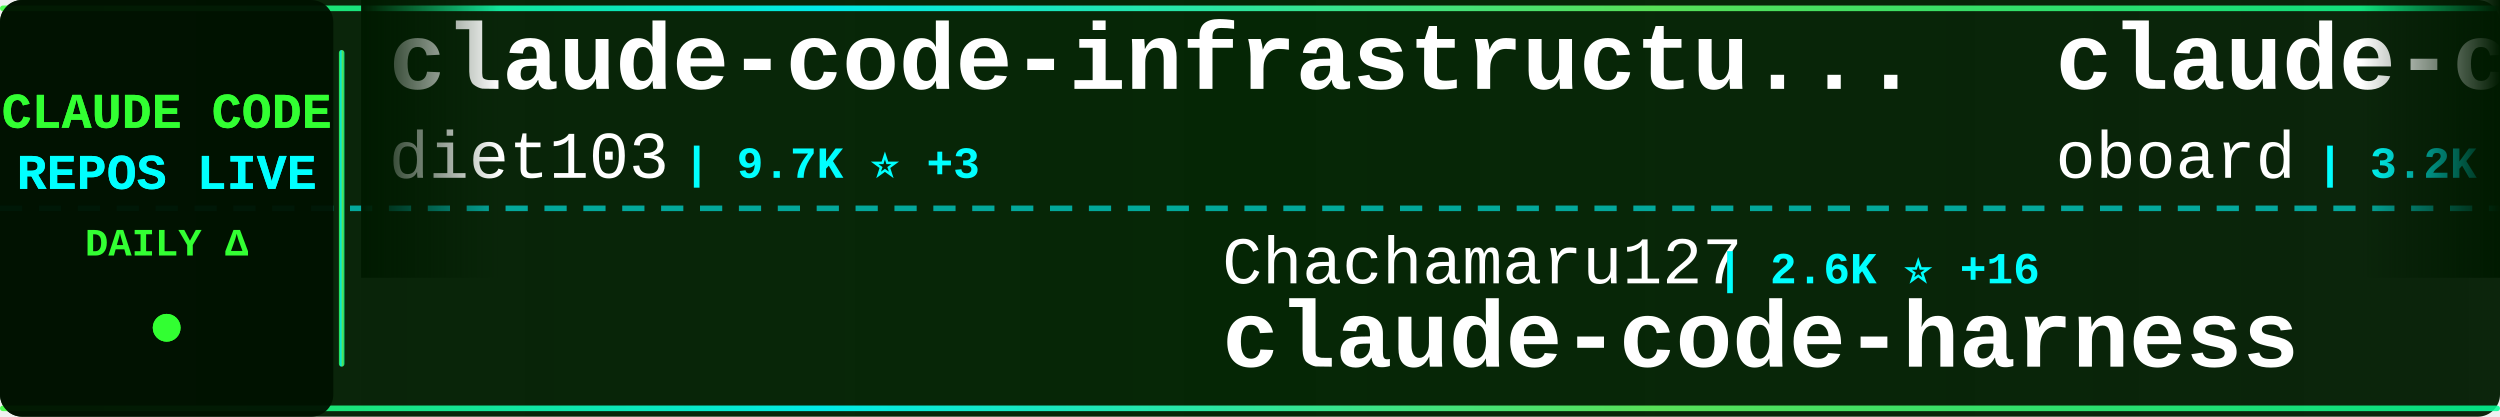
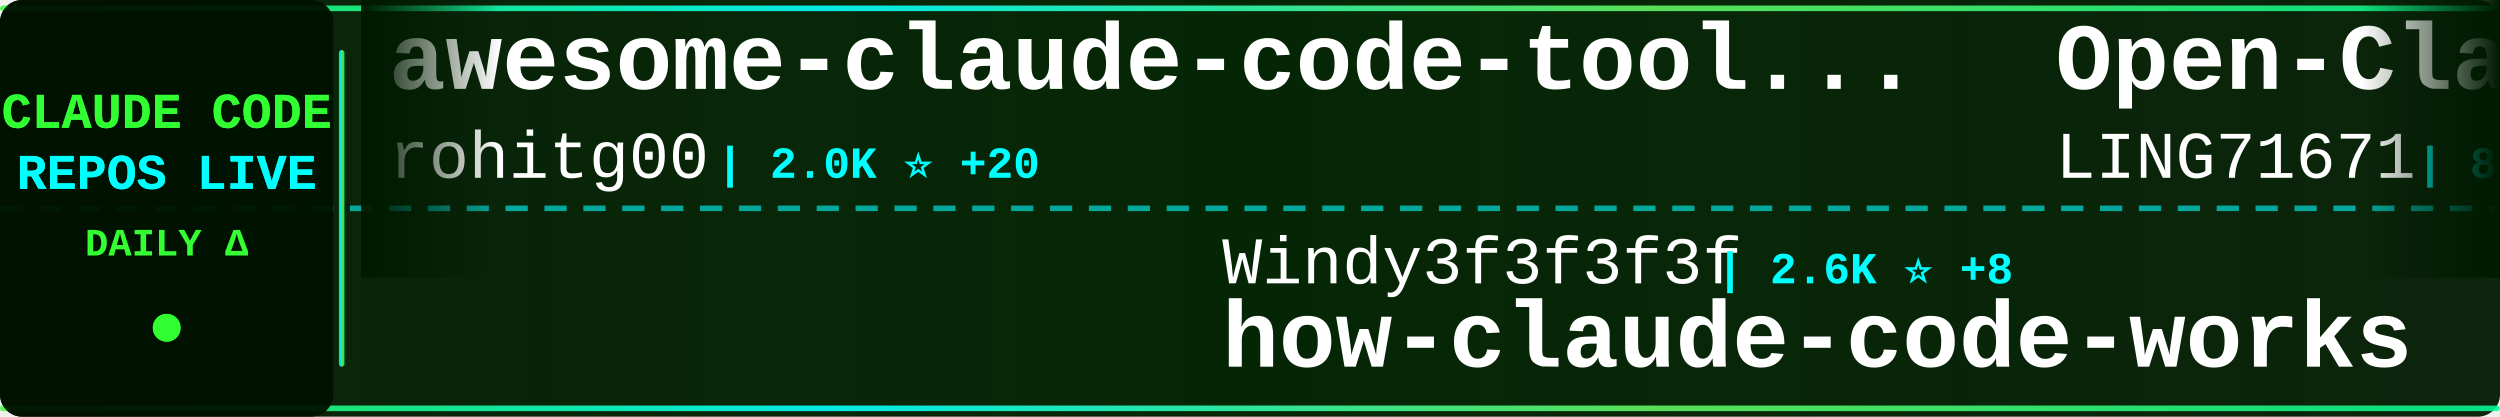
<svg xmlns="http://www.w3.org/2000/svg" width="900" height="150">
  <defs>
    <linearGradient id="tickerBg" x1="0%" y1="0%" x2="100%" y2="0%">
      <stop offset="0%" style="stop-color:#001a00;stop-opacity:0.95" />
      <stop offset="50%" style="stop-color:#002200;stop-opacity:0.98" />
      <stop offset="100%" style="stop-color:#001a00;stop-opacity:0.95" />
    </linearGradient>
    <linearGradient id="borderGrad" x1="0%" y1="0%" x2="100%" y2="0%">
      <stop offset="0%" style="stop-color:#33ff33;stop-opacity:0.85">
        <animate attributeName="stop-opacity" values="0.85;1;0.85" dur="2s" repeatCount="indefinite" />
      </stop>
      <stop offset="33%" style="stop-color:#00ffff;stop-opacity:0.9">
        <animate attributeName="stop-opacity" values="0.9;1;0.9" dur="2.2s" repeatCount="indefinite" />
      </stop>
      <stop offset="66%" style="stop-color:#66ff66;stop-opacity:0.85">
        <animate attributeName="stop-opacity" values="0.85;1;0.85" dur="1.8s" repeatCount="indefinite" />
      </stop>
      <stop offset="100%" style="stop-color:#00ff99;stop-opacity:0.85">
        <animate attributeName="stop-opacity" values="0.85;1;0.85" dur="2s" repeatCount="indefinite" />
      </stop>
    </linearGradient>
    <filter id="textGlow">
      <feGaussianBlur stdDeviation="0.1" result="coloredBlur" />
      <feMerge>
        <feMergeNode in="coloredBlur" />
        <feMergeNode in="SourceGraphic" />
      </feMerge>
    </filter>
    <filter id="metricGlow">
      <feGaussianBlur stdDeviation="0.2" result="coloredBlur" />
      <feMerge>
        <feMergeNode in="coloredBlur" />
        <feMergeNode in="SourceGraphic" />
      </feMerge>
    </filter>
    <linearGradient id="leftFade" x1="0%" y1="0%" x2="100%" y2="0%">
      <stop offset="0%" style="stop-color:#001a00;stop-opacity:1" />
      <stop offset="100%" style="stop-color:#001a00;stop-opacity:0" />
    </linearGradient>
    <linearGradient id="rightFade" x1="0%" y1="0%" x2="100%" y2="0%">
      <stop offset="0%" style="stop-color:#001a00;stop-opacity:0" />
      <stop offset="100%" style="stop-color:#001a00;stop-opacity:1" />
    </linearGradient>
  </defs>
  <rect width="900" height="150" fill="url(#tickerBg)" rx="8" />
  <rect x="0" y="2" width="900" height="2" fill="url(#borderGrad)" rx="1" />
  <rect x="0" y="146" width="900" height="2" fill="url(#borderGrad)" rx="1" />
  <line x1="0" y1="75" x2="900" y2="75" stroke="#00ffff" stroke-width="2" stroke-dasharray="8 6" opacity="0.6" />
  <rect x="0" y="0" width="120" height="150" fill="#001100" opacity="0.95" rx="8" />
  <text x="60" y="46" font-family="'Courier New', monospace" font-size="18" font-weight="bold" fill="#33ff33" text-anchor="middle" filter="url(#textGlow)">
    CLAUDE CODE
  </text>
  <text x="60" y="68" font-family="'Courier New', monospace" font-size="18" font-weight="bold" fill="#00ffff" text-anchor="middle" filter="url(#textGlow)">
    REPOS LIVE
  </text>
  <text x="60" y="92" font-family="'Courier New', monospace" font-size="14" font-weight="bold" fill="#33ff33" text-anchor="middle">
    DAILY Δ
  </text>
  <circle cx="60" cy="118" r="5" fill="#33ff33" filter="url(#metricGlow)">
    <animate attributeName="r" values="4;6;4" dur="1.5s" repeatCount="indefinite" />
    <animate attributeName="opacity" values="0.6;1;0.6" dur="1.5s" repeatCount="indefinite" />
  </circle>
  <rect x="122" y="18" width="2" height="114" fill="url(#borderGrad)" rx="1" />
  <clipPath id="tickerClip">
    <rect x="130" y="0" width="770" height="150" />
  </clipPath>
  <g clip-path="url(#tickerClip)">
    <g id="tickerItems">
      <animateTransform attributeName="transform" attributeType="XML" type="translate" from="0 0" to="-3000 0" dur="54s" repeatCount="indefinite" />
      <g transform="translate(0, 0)">
-         <text x="140" y="32" font-family="'Courier New', monospace" font-size="34" font-weight="bold" fill="#ffffff">claude-code-infrastructu...</text>
-         <text x="140" y="64" font-family="'Courier New', monospace" font-size="24" font-weight="normal" fill="#ffffff" opacity="1.0">diet103</text>
-         <text x="246" y="64" font-family="'Courier New', monospace" font-size="16" font-weight="bold" fill="#00ffff"> | 9.7K ⭐ +3</text>
+         <text x="140" y="32" font-family="'Courier New', monospace" font-size="34" font-weight="bold" fill="#ffffff">awesome-claude-code-tool...</text>
+         <text x="140" y="64" font-family="'Courier New', monospace" font-size="24" font-weight="normal" fill="#ffffff" opacity="1.0">rohitg00</text>
+         <text x="258" y="64" font-family="'Courier New', monospace" font-size="16" font-weight="bold" fill="#00ffff"> | 2.0K ⭐ +20</text>
      </g>
      <g transform="translate(300, 0)">
-         <text x="140" y="102" font-family="'Courier New', monospace" font-size="24" font-weight="normal" fill="#ffffff" opacity="1.0">Chachamaru127</text>
-         <text x="318" y="102" font-family="'Courier New', monospace" font-size="16" font-weight="bold" fill="#00ffff"> | 2.6K ⭐ +16</text>
-         <text x="140" y="132" font-family="'Courier New', monospace" font-size="34" font-weight="bold" fill="#ffffff">claude-code-harness</text>
+         <text x="140" y="102" font-family="'Courier New', monospace" font-size="24" font-weight="normal" fill="#ffffff" opacity="1.0">Windy3f3f3f3f</text>
+         <text x="318" y="102" font-family="'Courier New', monospace" font-size="16" font-weight="bold" fill="#00ffff"> | 2.6K ⭐ +8</text>
+         <text x="140" y="132" font-family="'Courier New', monospace" font-size="34" font-weight="bold" fill="#ffffff">how-claude-code-works</text>
      </g>
      <g transform="translate(600, 0)">
+         <text x="140" y="32" font-family="'Courier New', monospace" font-size="34" font-weight="bold" fill="#ffffff">Open-ClaudeCode</text>
+         <text x="140" y="64" font-family="'Courier New', monospace" font-size="24" font-weight="normal" fill="#ffffff" opacity="1.0">LING71671</text>
+         <text x="270" y="64" font-family="'Courier New', monospace" font-size="16" font-weight="bold" fill="#00ffff"> | 875 ⭐</text>
+       </g>
+       <g transform="translate(900, 0)">
+         <text x="140" y="102" font-family="'Courier New', monospace" font-size="24" font-weight="normal" fill="#ffffff" opacity="1.0">Hyper66666</text>
+         <text x="282" y="102" font-family="'Courier New', monospace" font-size="16" font-weight="bold" fill="#00ffff"> | 215 ⭐</text>
+         <text x="140" y="132" font-family="'Courier New', monospace" font-size="34" font-weight="bold" fill="#ffffff">claude-code-sourcemap</text>
+       </g>
+       <g transform="translate(1200, 0)">
+         <text x="140" y="32" font-family="'Courier New', monospace" font-size="34" font-weight="bold" fill="#ffffff">claude-code-guide</text>
+         <text x="140" y="64" font-family="'Courier New', monospace" font-size="24" font-weight="normal" fill="#ffffff" opacity="1.0">zebbern</text>
+         <text x="246" y="64" font-family="'Courier New', monospace" font-size="16" font-weight="bold" fill="#00ffff"> | 4.2K ⭐ +4</text>
+       </g>
+       <g transform="translate(1500, 0)">
+         <text x="140" y="102" font-family="'Courier New', monospace" font-size="24" font-weight="normal" fill="#ffffff" opacity="1.0">huangjia2019</text>
+         <text x="306" y="102" font-family="'Courier New', monospace" font-size="16" font-weight="bold" fill="#00ffff"> | 779 ⭐ +4</text>
+         <text x="140" y="132" font-family="'Courier New', monospace" font-size="34" font-weight="bold" fill="#ffffff">claude-code-engineering</text>
+       </g>
+       <g transform="translate(1800, 0)">
+         <text x="140" y="32" font-family="'Courier New', monospace" font-size="34" font-weight="bold" fill="#ffffff">claude-code-source-code</text>
+         <text x="140" y="64" font-family="'Courier New', monospace" font-size="24" font-weight="normal" fill="#ffffff" opacity="1.0">777genius</text>
+         <text x="270" y="64" font-family="'Courier New', monospace" font-size="16" font-weight="bold" fill="#00ffff"> | 913 ⭐</text>
+       </g>
+       <g transform="translate(2100, 0)">
+         <text x="140" y="102" font-family="'Courier New', monospace" font-size="24" font-weight="normal" fill="#ffffff" opacity="1.0">wanshuiyin</text>
+         <text x="282" y="102" font-family="'Courier New', monospace" font-size="16" font-weight="bold" fill="#00ffff"> | 11.5K ⭐ +80</text>
+         <text x="140" y="132" font-family="'Courier New', monospace" font-size="34" font-weight="bold" fill="#ffffff">Auto-claude-code-researc...</text>
+       </g>
+       <g transform="translate(2400, 0)">
        <text x="140" y="32" font-family="'Courier New', monospace" font-size="34" font-weight="bold" fill="#ffffff">claude-code-rev</text>
        <text x="140" y="64" font-family="'Courier New', monospace" font-size="24" font-weight="normal" fill="#ffffff" opacity="1.0">oboard</text>
        <text x="234" y="64" font-family="'Courier New', monospace" font-size="16" font-weight="bold" fill="#00ffff"> | 3.2K ⭐ +2</text>
      </g>
-       <g transform="translate(900, 0)">
-         <text x="140" y="102" font-family="'Courier New', monospace" font-size="24" font-weight="normal" fill="#ffffff" opacity="1.0">router-for-me</text>
-         <text x="318" y="102" font-family="'Courier New', monospace" font-size="16" font-weight="bold" fill="#00ffff"> | 36.1K ⭐ +85</text>
-         <text x="140" y="132" font-family="'Courier New', monospace" font-size="34" font-weight="bold" fill="#ffffff">CLIProxyAPI</text>
+       <g transform="translate(2700, 0)">
+         <text x="140" y="102" font-family="'Courier New', monospace" font-size="24" font-weight="normal" fill="#ffffff" opacity="1.0">JrCx7scC</text>
+         <text x="258" y="102" font-family="'Courier New', monospace" font-size="16" font-weight="bold" fill="#00ffff"> | 370 ⭐</text>
+         <text x="140" y="132" font-family="'Courier New', monospace" font-size="34" font-weight="bold" fill="#ffffff">claude-code-source</text>
      </g>
-       <g transform="translate(1200, 0)">
-         <text x="140" y="32" font-family="'Courier New', monospace" font-size="34" font-weight="bold" fill="#ffffff">claude-code-router</text>
-         <text x="140" y="64" font-family="'Courier New', monospace" font-size="24" font-weight="normal" fill="#ffffff" opacity="1.0">musistudio</text>
-         <text x="282" y="64" font-family="'Courier New', monospace" font-size="16" font-weight="bold" fill="#00ffff"> | 34.7K ⭐ +38</text>
+       <g transform="translate(3000, 0)">
+         <text x="140" y="32" font-family="'Courier New', monospace" font-size="34" font-weight="bold" fill="#ffffff">awesome-claude-code-tool...</text>
+         <text x="140" y="64" font-family="'Courier New', monospace" font-size="24" font-weight="normal" fill="#ffffff" opacity="1.0">rohitg00</text>
+         <text x="258" y="64" font-family="'Courier New', monospace" font-size="16" font-weight="bold" fill="#00ffff"> | 2.0K ⭐ +20</text>
      </g>
-       <g transform="translate(1500, 0)">
-         <text x="140" y="102" font-family="'Courier New', monospace" font-size="24" font-weight="normal" fill="#ffffff" opacity="1.0">fazxes</text>
-         <text x="234" y="102" font-family="'Courier New', monospace" font-size="16" font-weight="bold" fill="#00ffff"> | 219 ⭐</text>
-         <text x="140" y="132" font-family="'Courier New', monospace" font-size="34" font-weight="bold" fill="#ffffff">Claude-code</text>
+       <g transform="translate(3300, 0)">
+         <text x="140" y="102" font-family="'Courier New', monospace" font-size="24" font-weight="normal" fill="#ffffff" opacity="1.0">Windy3f3f3f3f</text>
+         <text x="318" y="102" font-family="'Courier New', monospace" font-size="16" font-weight="bold" fill="#00ffff"> | 2.6K ⭐ +8</text>
+         <text x="140" y="132" font-family="'Courier New', monospace" font-size="34" font-weight="bold" fill="#ffffff">how-claude-code-works</text>
      </g>
-       <g transform="translate(1800, 0)">
+       <g transform="translate(3600, 0)">
        <text x="140" y="32" font-family="'Courier New', monospace" font-size="34" font-weight="bold" fill="#ffffff">Open-ClaudeCode</text>
        <text x="140" y="64" font-family="'Courier New', monospace" font-size="24" font-weight="normal" fill="#ffffff" opacity="1.0">LING71671</text>
        <text x="270" y="64" font-family="'Courier New', monospace" font-size="16" font-weight="bold" fill="#00ffff"> | 875 ⭐</text>
      </g>
-       <g transform="translate(2100, 0)">
-         <text x="140" y="102" font-family="'Courier New', monospace" font-size="24" font-weight="normal" fill="#ffffff" opacity="1.0">Windy3f3f3f3f</text>
-         <text x="318" y="102" font-family="'Courier New', monospace" font-size="16" font-weight="bold" fill="#00ffff"> | 2.6K ⭐ +8</text>
-         <text x="140" y="132" font-family="'Courier New', monospace" font-size="34" font-weight="bold" fill="#ffffff">how-claude-code-works</text>
-       </g>
-       <g transform="translate(2400, 0)">
-         <text x="140" y="32" font-family="'Courier New', monospace" font-size="34" font-weight="bold" fill="#ffffff">claude-code-source-code-...</text>
-         <text x="140" y="64" font-family="'Courier New', monospace" font-size="24" font-weight="normal" fill="#ffffff" opacity="1.0">ghuntley</text>
-         <text x="258" y="64" font-family="'Courier New', monospace" font-size="16" font-weight="bold" fill="#00ffff"> | 980 ⭐</text>
-       </g>
-       <g transform="translate(2700, 0)">
-         <text x="140" y="102" font-family="'Courier New', monospace" font-size="24" font-weight="normal" fill="#ffffff" opacity="1.0">zebbern</text>
-         <text x="246" y="102" font-family="'Courier New', monospace" font-size="16" font-weight="bold" fill="#00ffff"> | 4.2K ⭐ +3</text>
-         <text x="140" y="132" font-family="'Courier New', monospace" font-size="34" font-weight="bold" fill="#ffffff">claude-code-guide</text>
-       </g>
-       <g transform="translate(3000, 0)">
-         <text x="140" y="32" font-family="'Courier New', monospace" font-size="34" font-weight="bold" fill="#ffffff">claude-code-infrastructu...</text>
-         <text x="140" y="64" font-family="'Courier New', monospace" font-size="24" font-weight="normal" fill="#ffffff" opacity="1.0">diet103</text>
-         <text x="246" y="64" font-family="'Courier New', monospace" font-size="16" font-weight="bold" fill="#00ffff"> | 9.7K ⭐ +3</text>
-       </g>
-       <g transform="translate(3300, 0)">
-         <text x="140" y="102" font-family="'Courier New', monospace" font-size="24" font-weight="normal" fill="#ffffff" opacity="1.0">Chachamaru127</text>
-         <text x="318" y="102" font-family="'Courier New', monospace" font-size="16" font-weight="bold" fill="#00ffff"> | 2.6K ⭐ +16</text>
-         <text x="140" y="132" font-family="'Courier New', monospace" font-size="34" font-weight="bold" fill="#ffffff">claude-code-harness</text>
-       </g>
-       <g transform="translate(3600, 0)">
-         <text x="140" y="32" font-family="'Courier New', monospace" font-size="34" font-weight="bold" fill="#ffffff">claude-code-rev</text>
-         <text x="140" y="64" font-family="'Courier New', monospace" font-size="24" font-weight="normal" fill="#ffffff" opacity="1.0">oboard</text>
-         <text x="234" y="64" font-family="'Courier New', monospace" font-size="16" font-weight="bold" fill="#00ffff"> | 3.2K ⭐ +2</text>
-       </g>
      <g transform="translate(3900, 0)">
-         <text x="140" y="102" font-family="'Courier New', monospace" font-size="24" font-weight="normal" fill="#ffffff" opacity="1.0">router-for-me</text>
-         <text x="318" y="102" font-family="'Courier New', monospace" font-size="16" font-weight="bold" fill="#00ffff"> | 36.1K ⭐ +85</text>
-         <text x="140" y="132" font-family="'Courier New', monospace" font-size="34" font-weight="bold" fill="#ffffff">CLIProxyAPI</text>
+         <text x="140" y="102" font-family="'Courier New', monospace" font-size="24" font-weight="normal" fill="#ffffff" opacity="1.0">Hyper66666</text>
+         <text x="282" y="102" font-family="'Courier New', monospace" font-size="16" font-weight="bold" fill="#00ffff"> | 215 ⭐</text>
+         <text x="140" y="132" font-family="'Courier New', monospace" font-size="34" font-weight="bold" fill="#ffffff">claude-code-sourcemap</text>
      </g>
    </g>
  </g>
  <rect x="130" y="0" width="50" height="100" fill="url(#leftFade)" />
  <rect x="850" y="0" width="50" height="100" fill="url(#rightFade)" />
</svg>
